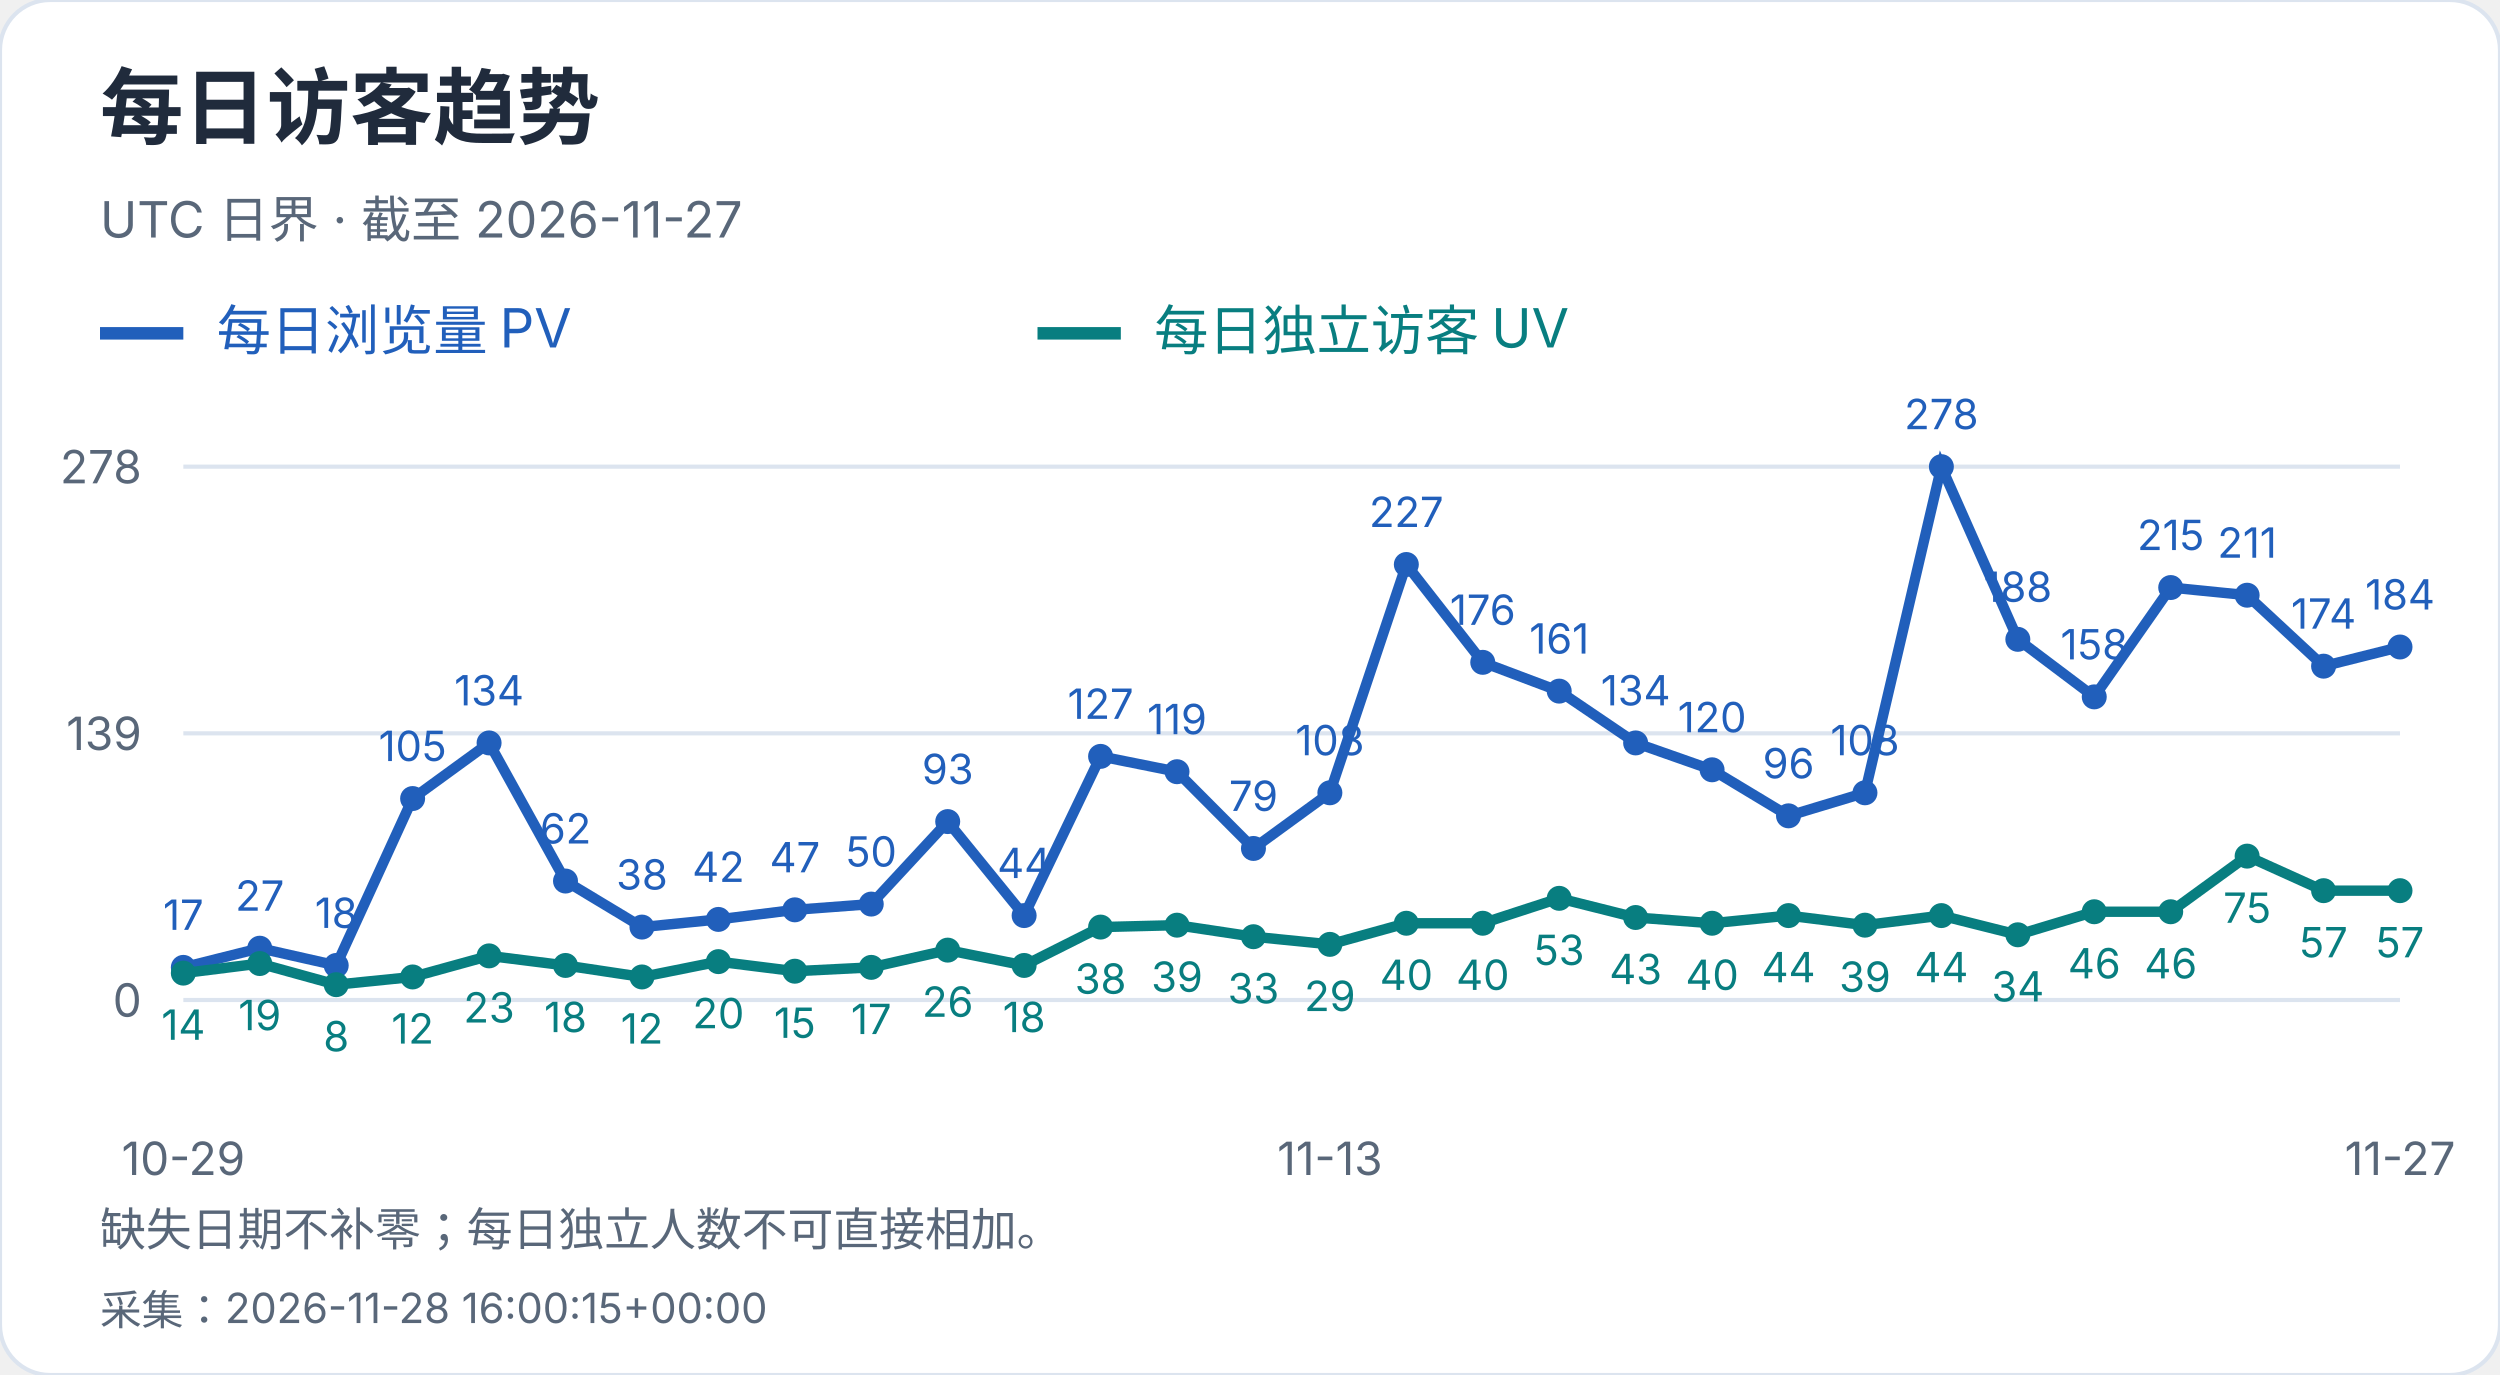
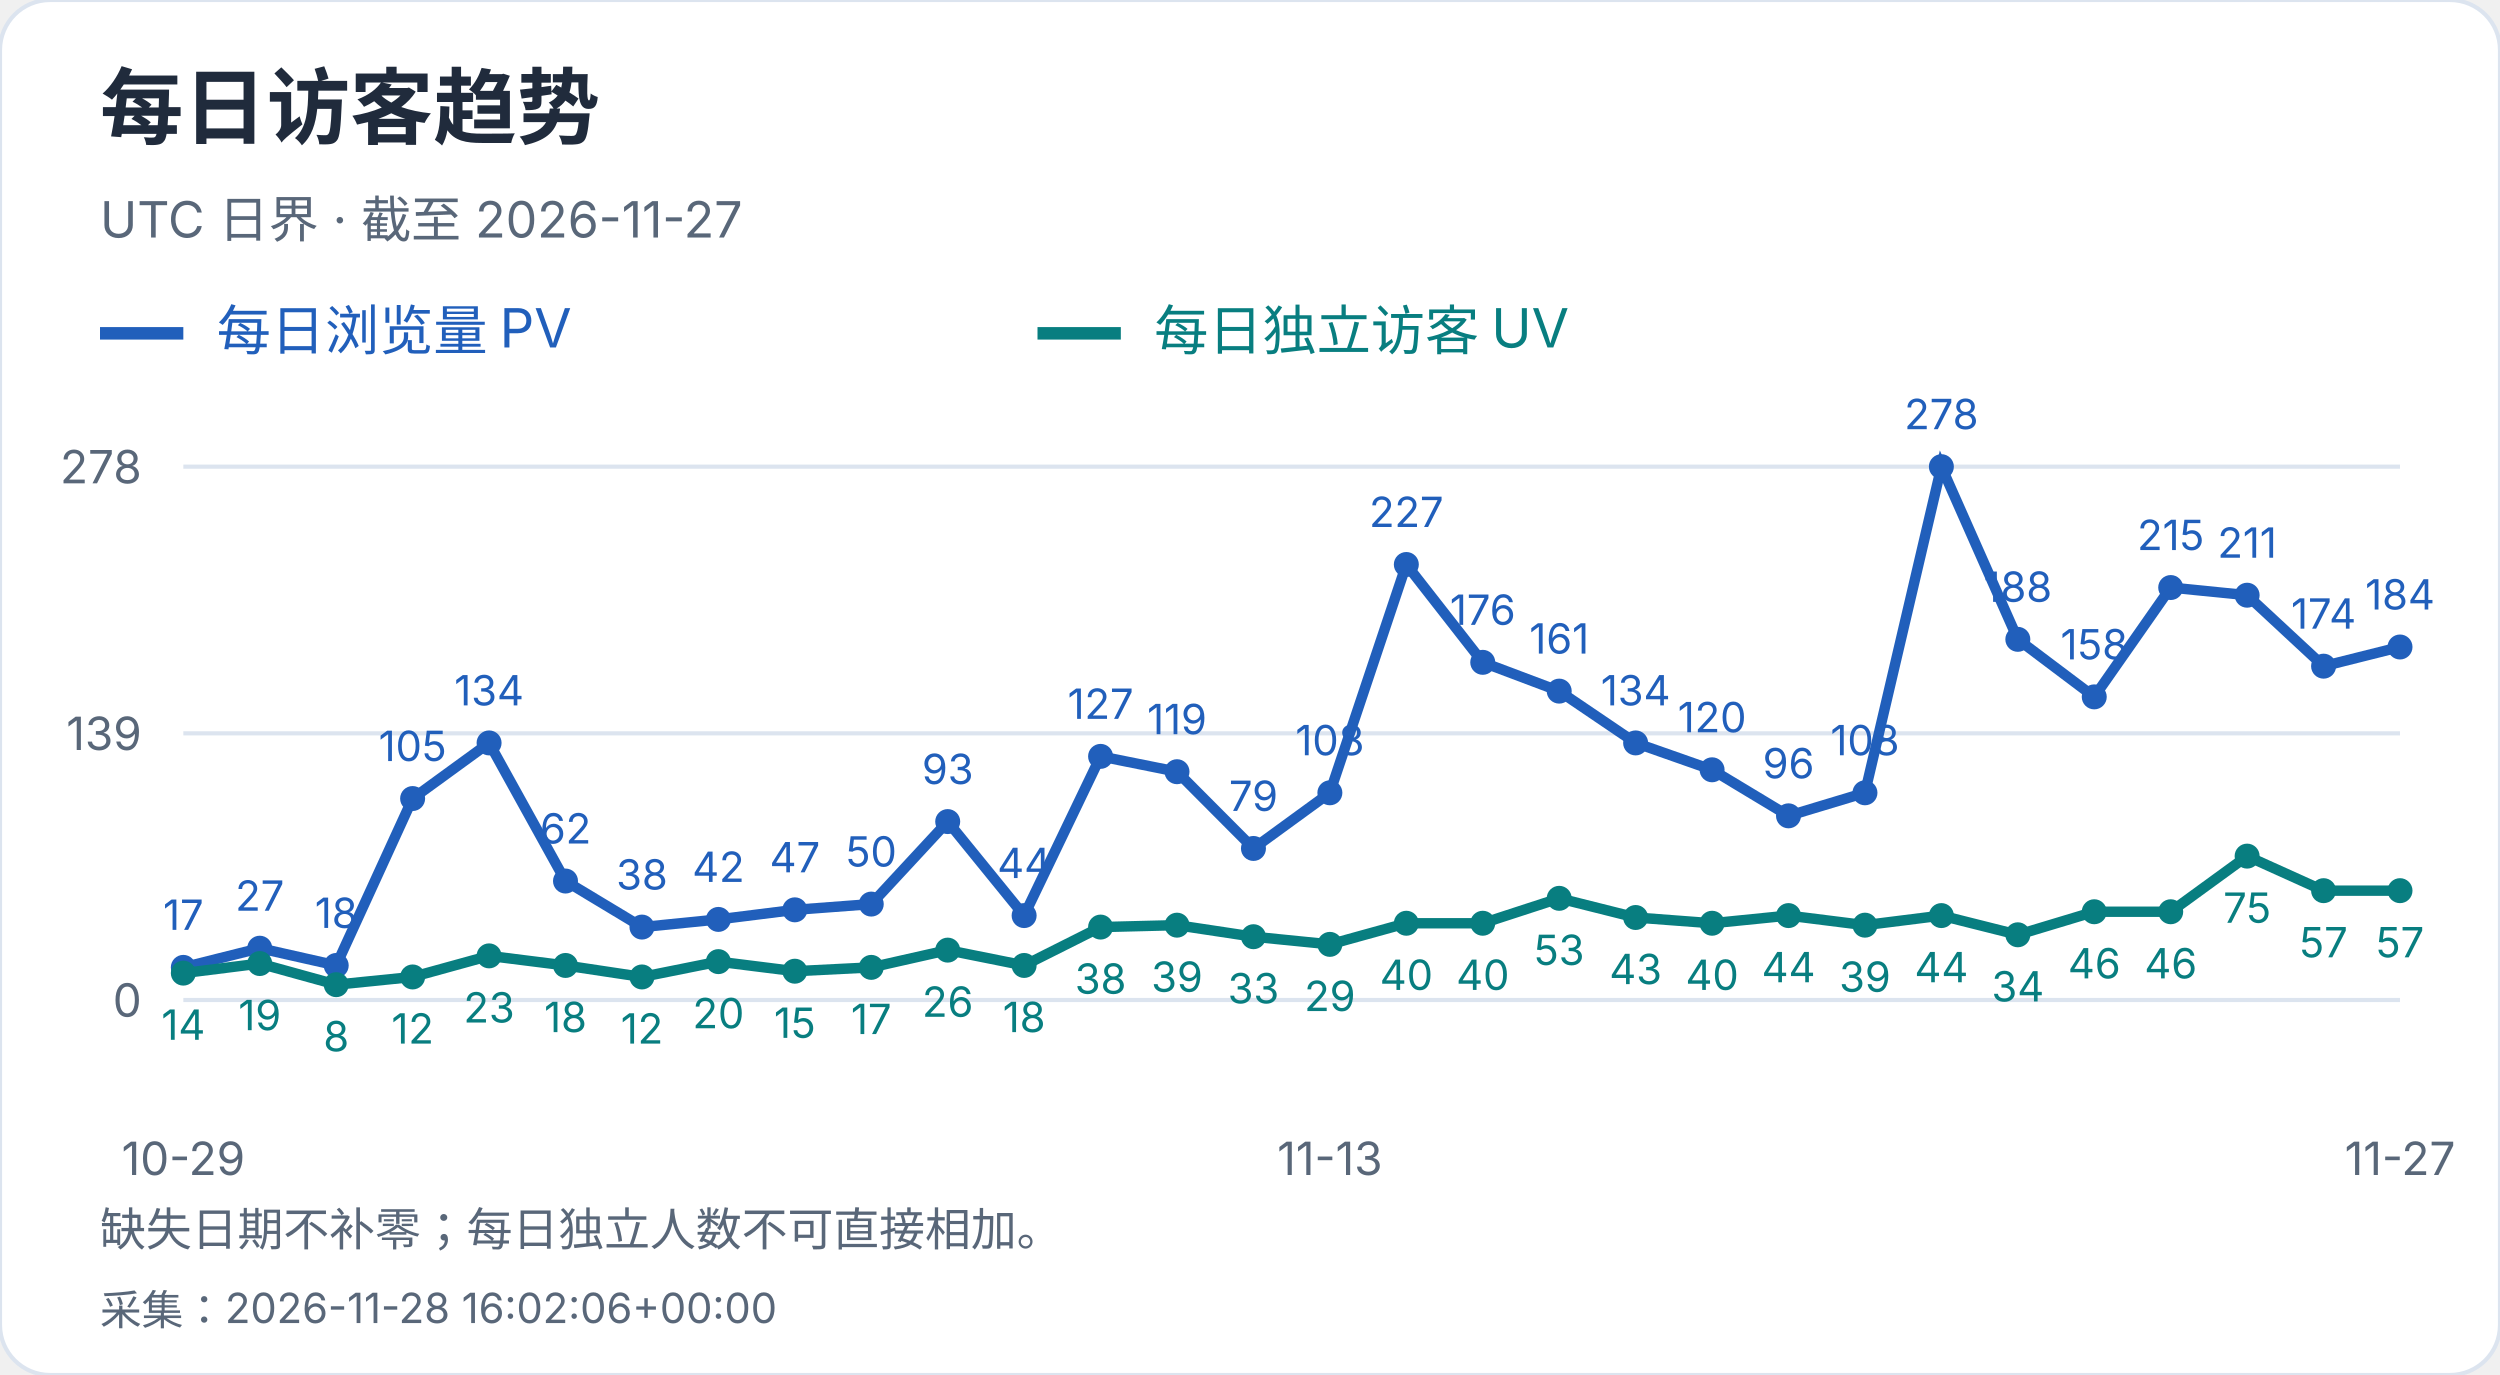
<svg xmlns="http://www.w3.org/2000/svg" width="600" height="330" viewBox="0 0 600 330" role="img" aria-label="每日访客趋势">
  <style>text{font-family:-apple-system,BlinkMacSystemFont,"Segoe UI","PingFang SC","Microsoft YaHei",sans-serif;font-variant-numeric:tabular-nums}</style>
  <rect width="600" height="330" rx="12" fill="white" stroke="#dce4ef" />
  <text x="24" y="33" font-size="20" fill="#202b3c" font-weight="650" text-anchor="start">每日访客趋势</text>
  <text x="24" y="57" font-size="12" fill="#596779" font-weight="400" text-anchor="start">UTC 日界 · 截至 2026-11-27</text>
  <path d="M24 80h20" stroke="#215fbb" stroke-width="3" />
  <text x="52" y="84" font-size="13" fill="#215fbb" font-weight="400" text-anchor="start">每日浏览量 PV</text>
  <path d="M249 80h20" stroke="#087e80" stroke-width="3" />
  <text x="277" y="84" font-size="13" fill="#087e80" font-weight="400" text-anchor="start">每日独立访客 UV</text>
  <path d="M44 240.0H576" stroke="#dce4ef" />
  <text x="34" y="244.0" font-size="11" fill="#596779" font-weight="400" text-anchor="end">0</text>
  <path d="M44 176.0H576" stroke="#dce4ef" />
  <text x="34" y="180.0" font-size="11" fill="#596779" font-weight="400" text-anchor="end">139</text>
  <path d="M44 112.0H576" stroke="#dce4ef" />
  <text x="34" y="116.0" font-size="11" fill="#596779" font-weight="400" text-anchor="end">278</text>
  <circle cx="44.00" cy="232.17" r="3" fill="#215fbb" />
  <text x="44.0" y="223.17" font-size="10" fill="#215fbb" font-weight="400" text-anchor="middle">17</text>
  <circle cx="62.34" cy="227.57" r="3" fill="#215fbb" />
  <text x="62.34" y="218.57" font-size="10" fill="#215fbb" font-weight="400" text-anchor="middle">27</text>
  <circle cx="80.69" cy="231.71" r="3" fill="#215fbb" />
  <text x="80.69" y="222.71" font-size="10" fill="#215fbb" font-weight="400" text-anchor="middle">18</text>
  <circle cx="99.03" cy="191.65" r="3" fill="#215fbb" />
  <text x="99.03" y="182.65" font-size="10" fill="#215fbb" font-weight="400" text-anchor="middle">105</text>
  <circle cx="117.38" cy="178.30" r="3" fill="#215fbb" />
  <text x="117.38" y="169.3" font-size="10" fill="#215fbb" font-weight="400" text-anchor="middle">134</text>
  <circle cx="135.72" cy="211.45" r="3" fill="#215fbb" />
  <text x="135.72" y="202.45" font-size="10" fill="#215fbb" font-weight="400" text-anchor="middle">62</text>
  <circle cx="154.07" cy="222.50" r="3" fill="#215fbb" />
  <text x="154.07" y="213.5" font-size="10" fill="#215fbb" font-weight="400" text-anchor="middle">38</text>
  <circle cx="172.41" cy="220.66" r="3" fill="#215fbb" />
  <text x="172.41" y="211.66" font-size="10" fill="#215fbb" font-weight="400" text-anchor="middle">42</text>
  <circle cx="190.76" cy="218.36" r="3" fill="#215fbb" />
  <text x="190.76" y="209.36" font-size="10" fill="#215fbb" font-weight="400" text-anchor="middle">47</text>
  <circle cx="209.10" cy="216.98" r="3" fill="#215fbb" />
  <text x="209.1" y="207.98" font-size="10" fill="#215fbb" font-weight="400" text-anchor="middle">50</text>
  <circle cx="227.45" cy="197.18" r="3" fill="#215fbb" />
  <text x="227.45" y="188.18" font-size="10" fill="#215fbb" font-weight="400" text-anchor="middle">93</text>
  <circle cx="245.79" cy="219.74" r="3" fill="#215fbb" />
  <text x="245.79" y="210.74" font-size="10" fill="#215fbb" font-weight="400" text-anchor="middle">44</text>
  <circle cx="264.14" cy="181.53" r="3" fill="#215fbb" />
  <text x="264.14" y="172.53" font-size="10" fill="#215fbb" font-weight="400" text-anchor="middle">127</text>
  <circle cx="282.48" cy="185.21" r="3" fill="#215fbb" />
  <text x="282.48" y="176.21" font-size="10" fill="#215fbb" font-weight="400" text-anchor="middle">119</text>
  <circle cx="300.83" cy="203.63" r="3" fill="#215fbb" />
  <text x="300.83" y="194.63" font-size="10" fill="#215fbb" font-weight="400" text-anchor="middle">79</text>
  <circle cx="319.17" cy="190.27" r="3" fill="#215fbb" />
  <text x="319.17" y="181.27" font-size="10" fill="#215fbb" font-weight="400" text-anchor="middle">108</text>
  <circle cx="337.52" cy="135.48" r="3" fill="#215fbb" />
  <text x="337.52" y="126.48" font-size="10" fill="#215fbb" font-weight="400" text-anchor="middle">227</text>
  <circle cx="355.86" cy="158.96" r="3" fill="#215fbb" />
  <text x="355.86" y="149.96" font-size="10" fill="#215fbb" font-weight="400" text-anchor="middle">176</text>
  <circle cx="374.21" cy="165.87" r="3" fill="#215fbb" />
  <text x="374.21" y="156.87" font-size="10" fill="#215fbb" font-weight="400" text-anchor="middle">161</text>
  <circle cx="392.55" cy="178.30" r="3" fill="#215fbb" />
  <text x="392.55" y="169.3" font-size="10" fill="#215fbb" font-weight="400" text-anchor="middle">134</text>
  <circle cx="410.90" cy="184.75" r="3" fill="#215fbb" />
  <text x="410.9" y="175.75" font-size="10" fill="#215fbb" font-weight="400" text-anchor="middle">120</text>
  <circle cx="429.24" cy="195.80" r="3" fill="#215fbb" />
  <text x="429.24" y="186.8" font-size="10" fill="#215fbb" font-weight="400" text-anchor="middle">96</text>
  <circle cx="447.59" cy="190.27" r="3" fill="#215fbb" />
  <text x="447.59" y="181.27" font-size="10" fill="#215fbb" font-weight="400" text-anchor="middle">108</text>
  <circle cx="465.93" cy="112.00" r="3" fill="#215fbb" />
  <text x="465.93" y="103.0" font-size="10" fill="#215fbb" font-weight="400" text-anchor="middle">278</text>
  <circle cx="484.28" cy="153.44" r="3" fill="#215fbb" />
  <text x="484.28" y="144.44" font-size="10" fill="#215fbb" font-weight="400" text-anchor="middle">188</text>
  <circle cx="502.62" cy="167.25" r="3" fill="#215fbb" />
  <text x="502.62" y="158.25" font-size="10" fill="#215fbb" font-weight="400" text-anchor="middle">158</text>
  <circle cx="520.97" cy="141.01" r="3" fill="#215fbb" />
  <text x="520.97" y="132.01" font-size="10" fill="#215fbb" font-weight="400" text-anchor="middle">215</text>
  <circle cx="539.31" cy="142.85" r="3" fill="#215fbb" />
  <text x="539.31" y="133.85" font-size="10" fill="#215fbb" font-weight="400" text-anchor="middle">211</text>
  <circle cx="557.66" cy="159.88" r="3" fill="#215fbb" />
  <text x="557.66" y="150.88" font-size="10" fill="#215fbb" font-weight="400" text-anchor="middle">174</text>
  <circle cx="576.00" cy="155.28" r="3" fill="#215fbb" />
  <text x="576.0" y="146.28" font-size="10" fill="#215fbb" font-weight="400" text-anchor="middle">184</text>
  <polyline points="44.00,232.17 62.34,227.57 80.69,231.71 99.03,191.65 117.38,178.30 135.72,211.45 154.07,222.50 172.41,220.66 190.76,218.36 209.10,216.98 227.45,197.18 245.79,219.74 264.14,181.53 282.48,185.21 300.83,203.63 319.17,190.27 337.52,135.48 355.86,158.96 374.21,165.87 392.55,178.30 410.90,184.75 429.24,195.80 447.59,190.27 465.93,112.00 484.28,153.44 502.62,167.25 520.97,141.01 539.31,142.85 557.66,159.88 576.00,155.28" fill="none" stroke="#215fbb" stroke-width="2.5" />
  <circle cx="44.00" cy="233.55" r="3" fill="#087e80" />
  <text x="44.0" y="249.55" font-size="10" fill="#087e80" font-weight="400" text-anchor="middle">14</text>
  <circle cx="62.34" cy="231.25" r="3" fill="#087e80" />
  <text x="62.34" y="247.25" font-size="10" fill="#087e80" font-weight="400" text-anchor="middle">19</text>
  <circle cx="80.69" cy="236.32" r="3" fill="#087e80" />
  <text x="80.69" y="252.32" font-size="10" fill="#087e80" font-weight="400" text-anchor="middle">8</text>
  <circle cx="99.03" cy="234.47" r="3" fill="#087e80" />
  <text x="99.03" y="250.47" font-size="10" fill="#087e80" font-weight="400" text-anchor="middle">12</text>
  <circle cx="117.38" cy="229.41" r="3" fill="#087e80" />
  <text x="117.38" y="245.41" font-size="10" fill="#087e80" font-weight="400" text-anchor="middle">23</text>
  <circle cx="135.72" cy="231.71" r="3" fill="#087e80" />
  <text x="135.72" y="247.71" font-size="10" fill="#087e80" font-weight="400" text-anchor="middle">18</text>
  <circle cx="154.07" cy="234.47" r="3" fill="#087e80" />
  <text x="154.07" y="250.47" font-size="10" fill="#087e80" font-weight="400" text-anchor="middle">12</text>
  <circle cx="172.41" cy="230.79" r="3" fill="#087e80" />
  <text x="172.41" y="246.79" font-size="10" fill="#087e80" font-weight="400" text-anchor="middle">20</text>
  <circle cx="190.76" cy="233.09" r="3" fill="#087e80" />
  <text x="190.76" y="249.09" font-size="10" fill="#087e80" font-weight="400" text-anchor="middle">15</text>
  <circle cx="209.10" cy="232.17" r="3" fill="#087e80" />
  <text x="209.1" y="248.17" font-size="10" fill="#087e80" font-weight="400" text-anchor="middle">17</text>
  <circle cx="227.45" cy="228.03" r="3" fill="#087e80" />
  <text x="227.45" y="244.03" font-size="10" fill="#087e80" font-weight="400" text-anchor="middle">26</text>
  <circle cx="245.79" cy="231.71" r="3" fill="#087e80" />
  <text x="245.79" y="247.71" font-size="10" fill="#087e80" font-weight="400" text-anchor="middle">18</text>
  <circle cx="264.14" cy="222.50" r="3" fill="#087e80" />
  <text x="264.14" y="238.5" font-size="10" fill="#087e80" font-weight="400" text-anchor="middle">38</text>
  <circle cx="282.48" cy="222.04" r="3" fill="#087e80" />
  <text x="282.48" y="238.04" font-size="10" fill="#087e80" font-weight="400" text-anchor="middle">39</text>
  <circle cx="300.83" cy="224.81" r="3" fill="#087e80" />
  <text x="300.83" y="240.81" font-size="10" fill="#087e80" font-weight="400" text-anchor="middle">33</text>
  <circle cx="319.17" cy="226.65" r="3" fill="#087e80" />
  <text x="319.17" y="242.65" font-size="10" fill="#087e80" font-weight="400" text-anchor="middle">29</text>
  <circle cx="337.52" cy="221.58" r="3" fill="#087e80" />
  <text x="337.52" y="237.58" font-size="10" fill="#087e80" font-weight="400" text-anchor="middle">40</text>
  <circle cx="355.86" cy="221.58" r="3" fill="#087e80" />
  <text x="355.86" y="237.58" font-size="10" fill="#087e80" font-weight="400" text-anchor="middle">40</text>
  <circle cx="374.21" cy="215.60" r="3" fill="#087e80" />
  <text x="374.21" y="231.6" font-size="10" fill="#087e80" font-weight="400" text-anchor="middle">53</text>
  <circle cx="392.55" cy="220.20" r="3" fill="#087e80" />
  <text x="392.55" y="236.2" font-size="10" fill="#087e80" font-weight="400" text-anchor="middle">43</text>
  <circle cx="410.90" cy="221.58" r="3" fill="#087e80" />
  <text x="410.9" y="237.58" font-size="10" fill="#087e80" font-weight="400" text-anchor="middle">40</text>
  <circle cx="429.24" cy="219.74" r="3" fill="#087e80" />
  <text x="429.24" y="235.74" font-size="10" fill="#087e80" font-weight="400" text-anchor="middle">44</text>
  <circle cx="447.59" cy="222.04" r="3" fill="#087e80" />
  <text x="447.59" y="238.04" font-size="10" fill="#087e80" font-weight="400" text-anchor="middle">39</text>
  <circle cx="465.93" cy="219.74" r="3" fill="#087e80" />
  <text x="465.93" y="235.74" font-size="10" fill="#087e80" font-weight="400" text-anchor="middle">44</text>
  <circle cx="484.28" cy="224.35" r="3" fill="#087e80" />
  <text x="484.28" y="240.35" font-size="10" fill="#087e80" font-weight="400" text-anchor="middle">34</text>
  <circle cx="502.62" cy="218.82" r="3" fill="#087e80" />
  <text x="502.62" y="234.82" font-size="10" fill="#087e80" font-weight="400" text-anchor="middle">46</text>
  <circle cx="520.97" cy="218.82" r="3" fill="#087e80" />
  <text x="520.97" y="234.82" font-size="10" fill="#087e80" font-weight="400" text-anchor="middle">46</text>
  <circle cx="539.31" cy="205.47" r="3" fill="#087e80" />
  <text x="539.31" y="221.47" font-size="10" fill="#087e80" font-weight="400" text-anchor="middle">75</text>
  <circle cx="557.66" cy="213.76" r="3" fill="#087e80" />
  <text x="557.66" y="229.76" font-size="10" fill="#087e80" font-weight="400" text-anchor="middle">57</text>
  <circle cx="576.00" cy="213.76" r="3" fill="#087e80" />
  <text x="576.0" y="229.76" font-size="10" fill="#087e80" font-weight="400" text-anchor="middle">57</text>
  <polyline points="44.00,233.55 62.34,231.25 80.69,236.32 99.03,234.47 117.38,229.41 135.72,231.71 154.07,234.47 172.41,230.79 190.76,233.09 209.10,232.17 227.45,228.03 245.79,231.71 264.14,222.50 282.48,222.04 300.83,224.81 319.17,226.65 337.52,221.58 355.86,221.58 374.21,215.60 392.55,220.20 410.90,221.58 429.24,219.74 447.59,222.04 465.93,219.74 484.28,224.35 502.62,218.82 520.97,218.82 539.31,205.47 557.66,213.76 576.00,213.76" fill="none" stroke="#087e80" stroke-width="2.5" />
  <text x="44.0" y="282" font-size="11" fill="#596779" font-weight="400" text-anchor="middle">10-29</text>
  <text x="319.172" y="282" font-size="11" fill="#596779" font-weight="400" text-anchor="middle">11-13</text>
  <text x="576.0" y="282" font-size="11" fill="#596779" font-weight="400" text-anchor="middle">11-27</text>
  <text x="24" y="299" font-size="11" fill="#596779" font-weight="400" text-anchor="start">缺失日期不补零；每日独立人数不可直接相加。</text>
-   <text x="24" y="318" font-size="10" fill="#596779" font-weight="400" text-anchor="start">采集：2026-11-28 16:00:15+00:00</text>
+   <text x="24" y="318" font-size="10" fill="#596779" font-weight="400" text-anchor="start">采集：2026-11-28 16:02:06+00:00</text>
</svg>
